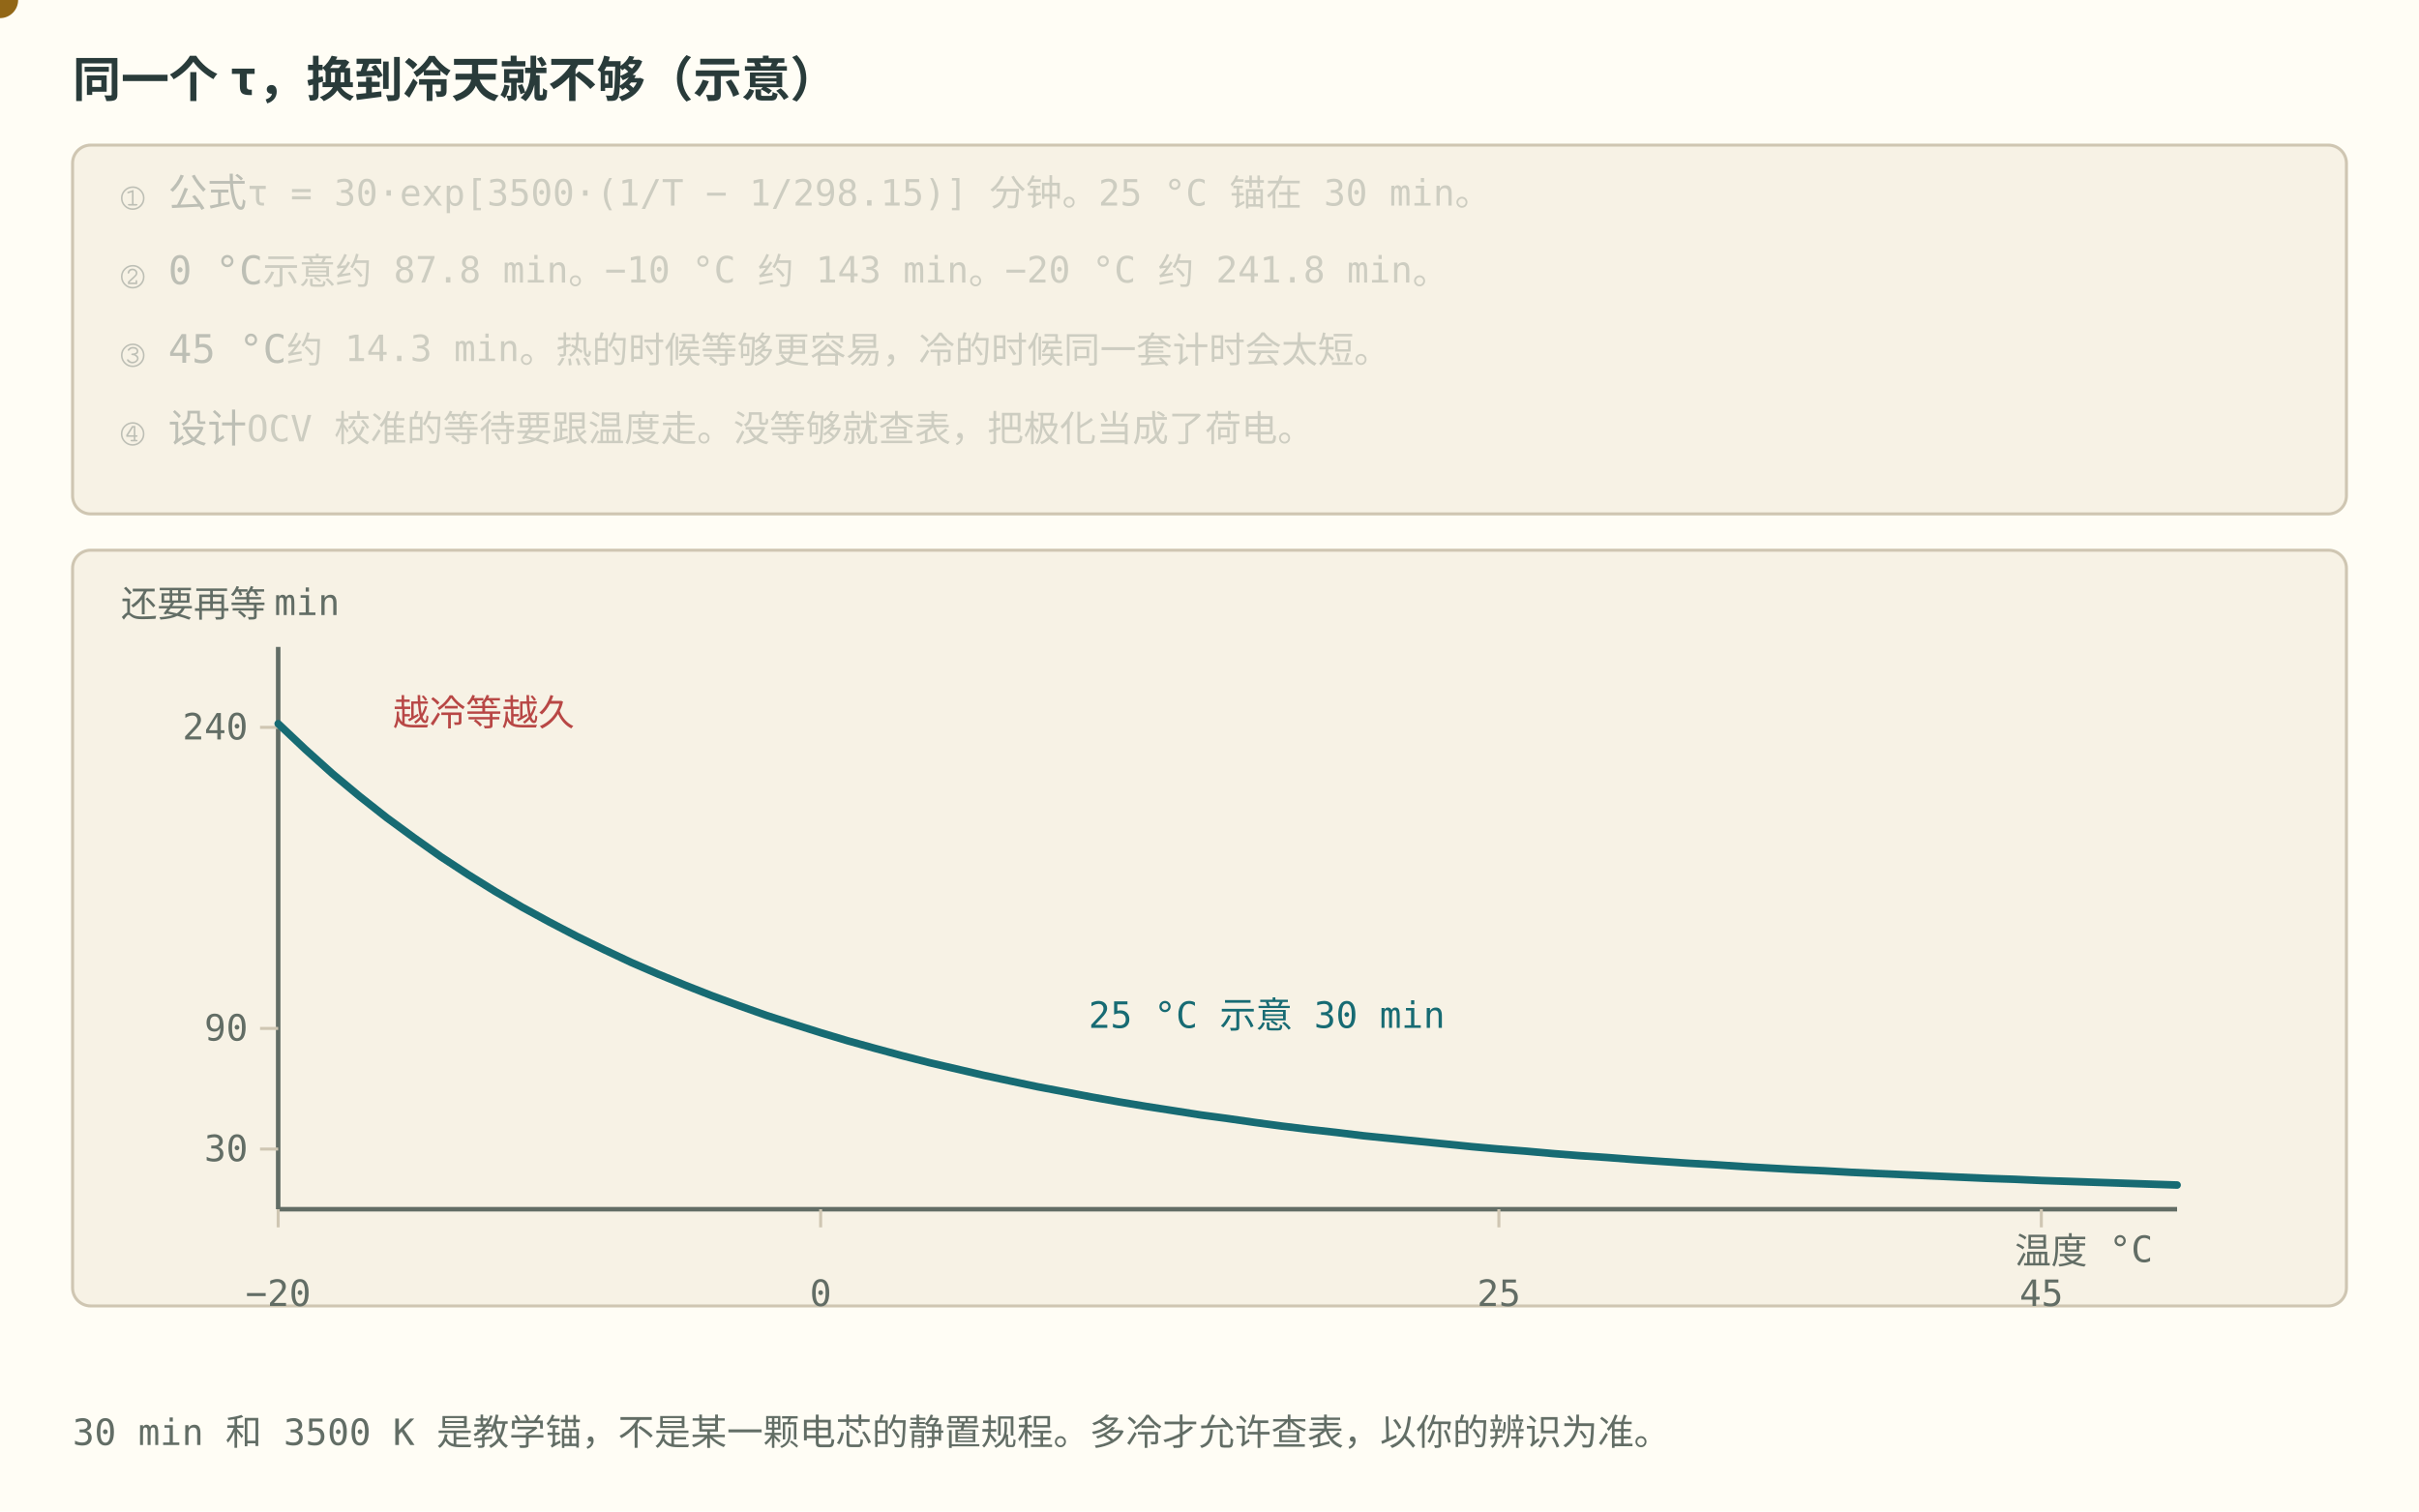
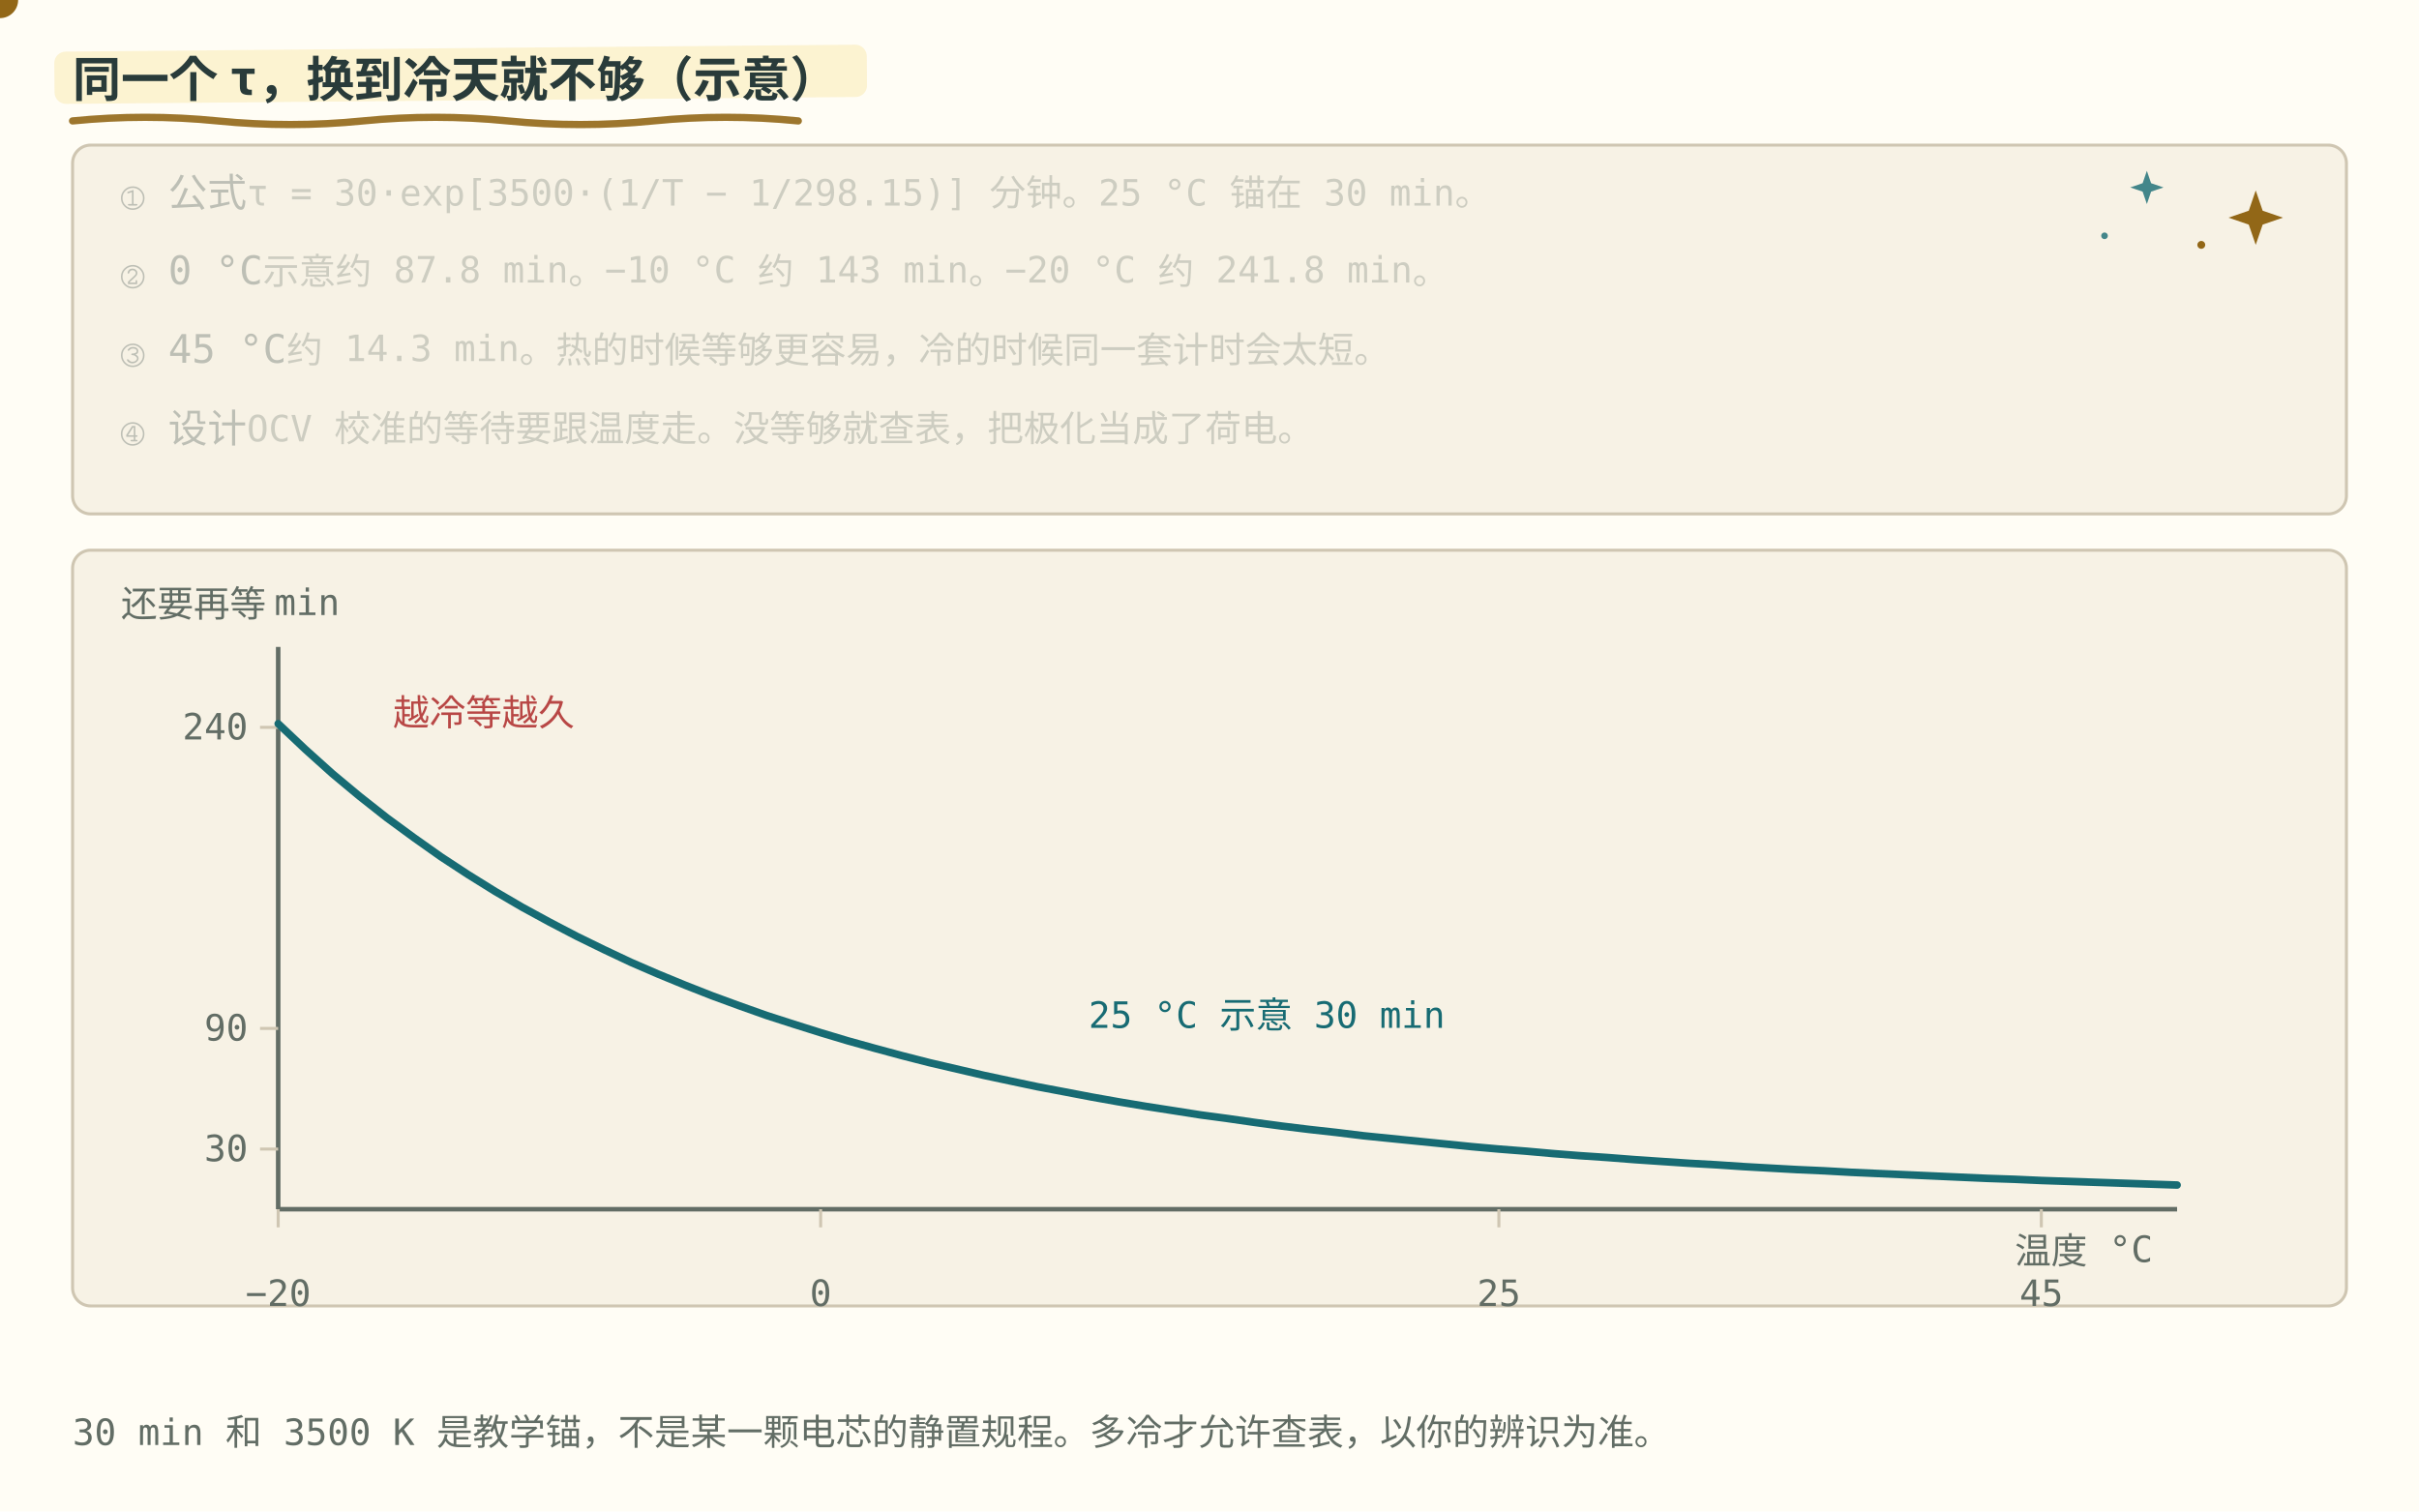
<svg xmlns="http://www.w3.org/2000/svg" role="img" viewBox="0 0 800 500" font-family="ui-monospace, Consolas, monospace">
  <style>
    .bg { fill: #fffdf5; }
    .panel { fill: #f7f2e5; stroke: #cfc6b2; }
    .axis { stroke: #626d65; stroke-width: 1.5; fill: none; }
    .grid { stroke: #cfc6b2; stroke-width: 1; fill: none; }
    .txt { fill: #293b3a; font-size: 13px; }
    .small { fill: #626d65; font-size: 12px; }
    .title { fill: #293b3a; font-size: 16px; font-weight: bold; }
    .hi { fill: #176b73; }
    .warn { fill: #b84745; }
    .ok { fill: #377b60; }
    .gold { fill: #926717; }
    .lineb { stroke: #176b73; stroke-width: 2.5; fill: none; }
    .liner { stroke: #b84745; stroke-width: 2.5; fill: none; }
    .lineg { stroke: #377b60; stroke-width: 2.5; fill: none; }
    .liney { stroke: #926717; stroke-width: 2.2; fill: none; stroke-dasharray: 6 4; }
    .dotb { fill: #176b73; }
    .dotr { fill: #b84745; }
    .dotg { fill: #377b60; }
    .doty { fill: #926717; }
    .boxb { fill: #e4f0df; stroke: #176b73; }
    .boxr { fill: #f6e2df; stroke: #b84745; }
    @media (prefers-color-scheme: dark) {
      .bg { fill: #192727; }
      .panel { fill: #223333; stroke: #496160; }
      .axis { stroke: #b0beb3; }
      .grid { stroke: #496160; }
      .txt { fill: #edf0e5; }
      .small { fill: #b0beb3; }
      .title { fill: #edf0e5; }
      .hi { fill: #7ec5c5; }
      .warn { fill: #f39b91; }
      .ok { fill: #8fc7a2; }
      .gold { fill: #dfbd78; }
      .lineb { stroke: #7ec5c5; }
      .liner { stroke: #f39b91; }
      .lineg { stroke: #8fc7a2; }
      .liney { stroke: #dfbd78; }
      .dotb { fill: #7ec5c5; }
      .dotr { fill: #f39b91; }
      .dotg { fill: #8fc7a2; }
      .doty { fill: #dfbd78; }
      .boxb { fill: #293f35; stroke: #7ec5c5; }
      .boxr { fill: #483336; stroke: #f39b91; }
    }
  </style>
+   <style id="bms-motion">
+     /* bms-motion: 手帐式动效注记（纯装饰，不改技术几何与既有 SMIL 时序） */
+     .bms-marker { fill: #fbefc7; opacity: .78; }
+     .bms-under { fill: none; stroke: #926717; stroke-width: 2.4; stroke-linecap: round; opacity: .9; }
+     .bms-spark-line { fill: none; stroke: #926717; stroke-width: 1.9; stroke-linecap: round; }
+     .bms-spark-fill { fill: #926717; }
+     .bms-spark-soft { fill: #176b73; opacity: .8; }
+     .bms-sticker { fill: none; stroke: #926717; stroke-width: 2; stroke-dasharray: 7 5; stroke-linecap: round; opacity: .85; }
+     .bms-halo { fill: none; stroke: #926717; stroke-width: 2; }
+     .bms-marker, .bms-under, .bms-sticker, .bms-halo,
+     .bms-spark, .bms-success, .bms-doodle { pointer-events: none; }
+     circle:has(&gt; animateMotion) { filter: drop-shadow(0 0 2px rgba(146,103,23,.5)) drop-shadow(0 0 5px rgba(196,145,52,.45)); }
+     rect:has(&gt; animateMotion) { filter: drop-shadow(0 0 3px rgba(196,145,52,.75)); }
+     g:has(&gt; circle):has(&gt; path.stroke-check) { filter: drop-shadow(0 0 5px rgba(55,123,96,.5)); }
+     @media (prefers-color-scheme: dark) {
+       .bms-marker { fill: #453e2b; opacity: .85; }
+       .bms-under { stroke: #dfbd78; }
+       .bms-spark-line { stroke: #dfbd78; }
+       .bms-spark-fill { fill: #dfbd78; }
+       .bms-spark-soft { fill: #7ec5c5; }
+       .bms-sticker { stroke: #dfbd78; }
+       .bms-halo { stroke: #dfbd78; }
+       circle:has(&gt; animateMotion) { filter: drop-shadow(0 0 2px rgba(223,189,120,.8)) drop-shadow(0 0 7px rgba(223,189,120,.9)); }
+       rect:has(&gt; animateMotion) { filter: drop-shadow(0 0 6px rgba(223,189,120,.8)); }
+       g:has(&gt; circle):has(&gt; path.stroke-check) { filter: drop-shadow(0 0 6px rgba(143,199,162,.7)); }
+     }
+     @media (prefers-reduced-motion: reduce) { .bms-spark, .bms-success, .bms-doodle { display: none; } }
+ </style>
  <rect class="bg" width="800" height="500" />
+   <rect class="bms-marker" aria-hidden="true" x="18.0" y="17.1" width="268.7" height="17.3" rx="3.8" transform="rotate(-.5 18.0 25.8)" />
+   <path class="bms-under" aria-hidden="true" d="M24.0 40.0 q 24.0 -2.4 48.0 0 t 48 0 t 48 0 t 48 0 t 48 0" />
  <text class="title" x="24" y="32">同一个 τ，换到冷天就不够（示意）</text>
  <rect class="panel" x="24" y="48" width="752" height="122" rx="6" />
+   <g class="bms-doodle" aria-hidden="true" transform="translate(746.0 72.0)">
+     <animateTransform attributeName="transform" type="rotate" values="-6;7;-6" keyTimes="0;0.5;1" dur="5.4s" repeatCount="indefinite" additive="sum" />
+     <animate attributeName="opacity" values="0.62;1;0.62" keyTimes="0;0.5;1" dur="3.6s" repeatCount="indefinite" />
+     <path class="bms-spark-fill" d="M0 -9 L2.3 -2.3 L9 0 L2.3 2.3 L0 9 L-2.3 2.3 L-9 0 L-2.3 -2.3 Z" />
+   </g>
+   <g class="bms-doodle" aria-hidden="true" transform="translate(710.0 62.0)">
+     <animateTransform attributeName="transform" type="rotate" values="5;-4;5" keyTimes="0;0.5;1" dur="6.2s" repeatCount="indefinite" additive="sum" />
+     <animate attributeName="opacity" values="0.5;0.9;0.5" keyTimes="0;0.5;1" dur="4.4s" repeatCount="indefinite" />
+     <path class="bms-spark-soft" d="M0 -5.5 L1.4 -1.4 L5.5 0 L1.4 1.4 L0 5.5 L-1.4 1.4 L-5.5 0 L-1.4 -1.4 Z" />
+   </g>
+   <g class="bms-doodle" aria-hidden="true">
+     <circle class="bms-spark-fill" cx="728.0" cy="81.0" r="1.3" />
+     <circle class="bms-spark-soft" cx="696.0" cy="78.0" r="1.1" />
+   </g>
  <text class="txt" x="40" y="68" opacity="0.28">① 公式<tspan class="small">　τ = 30·exp[3500·(1/T − 1/298.15)] 分钟。25 °C 锚在 30 min。</tspan>
    <animate calcMode="spline" keySplines="0.42 0 0.58 1;0.7 0 0.84 0;0.42 0 0.58 1;0.42 0 0.58 1;0.42 0 0.58 1;0.42 0 0.58 1;0.42 0 0.58 1" attributeName="opacity" values="1;1;0.28;0.28;0.28;0.28;0.28;0.28" keyTimes="0;0.249;0.25;0.499;0.5;0.749;0.75;1" dur="12s" repeatCount="indefinite" />
  </text>
  <text class="txt" x="40" y="94" opacity="0.28">② 0 °C<tspan class="small">　示意约 87.8 min。−10 °C 约 143 min。−20 °C 约 241.8 min。</tspan>
    <animate calcMode="spline" keySplines="0.42 0 0.58 1;0.16 1 0.3 1;0.42 0 0.58 1;0.7 0 0.84 0;0.42 0 0.58 1;0.42 0 0.58 1;0.42 0 0.58 1" attributeName="opacity" values="0.28;0.28;1;1;0.28;0.28;0.28;0.28" keyTimes="0;0.249;0.25;0.499;0.5;0.749;0.75;1" dur="12s" repeatCount="indefinite" />
  </text>
  <text class="txt" x="40" y="120" opacity="0.28">③ 45 °C<tspan class="small">　约 14.3 min。热的时候等够更容易，冷的时候同一套计时会太短。</tspan>
    <animate calcMode="spline" keySplines="0.42 0 0.58 1;0.42 0 0.58 1;0.42 0 0.58 1;0.16 1 0.3 1;0.42 0 0.58 1;0.7 0 0.84 0;0.42 0 0.58 1" attributeName="opacity" values="0.28;0.28;0.28;0.28;1;1;0.28;0.28" keyTimes="0;0.249;0.25;0.499;0.5;0.749;0.75;1" dur="12s" repeatCount="indefinite" />
  </text>
  <text class="txt" x="40" y="146" opacity="0.28">④ 设计<tspan class="small">　OCV 校准的等待要跟温度走。没等够就查表，把极化当成了荷电。</tspan>
    <animate calcMode="spline" keySplines="0.42 0 0.58 1;0.42 0 0.58 1;0.42 0 0.58 1;0.42 0 0.58 1;0.42 0 0.58 1;0.16 1 0.3 1;0.42 0 0.58 1" attributeName="opacity" values="0.28;0.28;0.28;0.28;0.28;0.28;1;1" keyTimes="0;0.249;0.25;0.499;0.5;0.749;0.75;1" dur="12s" repeatCount="indefinite" />
  </text>
  <rect class="panel" x="24" y="182" width="752" height="250" rx="6" />
  <text class="small" x="40" y="204">还要再等 min</text>
  <line class="axis" x1="92.0" y1="214.0" x2="92.0" y2="400.0" />
  <line class="axis" x1="92.0" y1="400.0" x2="720.0" y2="400.0" />
  <text class="small" x="712.0" y="418" text-anchor="end">温度 °C</text>
  <line class="grid" x1="92.0" y1="400.0" x2="92.0" y2="406.0" />
  <text class="small" x="92.0" y="432" text-anchor="middle">−20</text>
  <line class="grid" x1="271.4" y1="400.0" x2="271.4" y2="406.0" />
  <text class="small" x="271.4" y="432" text-anchor="middle">0</text>
  <line class="grid" x1="495.7" y1="400.0" x2="495.7" y2="406.0" />
  <text class="small" x="495.7" y="432" text-anchor="middle">25</text>
  <line class="grid" x1="675.1" y1="400.0" x2="675.1" y2="406.0" />
  <text class="small" x="675.1" y="432" text-anchor="middle">45</text>
  <line class="grid" x1="86.0" y1="380.1" x2="92.0" y2="380.1" />
  <text class="small" x="82.0" y="384.1" text-anchor="end">30</text>
  <line class="grid" x1="86.0" y1="340.2" x2="92.0" y2="340.2" />
  <text class="small" x="82.0" y="344.2" text-anchor="end">90</text>
  <line class="grid" x1="86.0" y1="240.6" x2="92.0" y2="240.6" />
  <text class="small" x="82.0" y="244.6" text-anchor="end">240</text>
  <polyline class="lineb" points="92.0,239.4 101.0,247.9 109.9,255.9 118.9,263.4 127.9,270.5 136.9,277.1 145.8,283.4 154.8,289.3 163.8,294.9 172.7,300.1 181.7,305.0 190.7,309.7 199.7,314.1 208.6,318.3 217.6,322.2 226.6,325.9 235.5,329.4 244.5,332.7 253.5,335.9 262.5,338.8 271.4,341.6 280.4,344.3 289.4,346.8 298.3,349.2 307.3,351.5 316.3,353.6 325.3,355.7 334.2,357.6 343.2,359.5 352.2,361.2 361.1,362.9 370.1,364.5 379.1,366.0 388.1,367.4 397.0,368.8 406.0,370.0 415.0,371.3 423.9,372.5 432.9,373.6 441.9,374.6 450.9,375.7 459.8,376.6 468.8,377.5 477.8,378.4 486.7,379.3 495.7,380.1 504.7,380.8 513.7,381.6 522.6,382.3 531.6,382.9 540.6,383.6 549.5,384.2 558.5,384.8 567.5,385.3 576.5,385.9 585.4,386.4 594.4,386.9 603.4,387.3 612.3,387.8 621.3,388.2 630.3,388.6 639.3,389.0 648.2,389.4 657.2,389.8 666.2,390.1 675.1,390.5 684.1,390.8 693.1,391.1 702.1,391.4 711.0,391.7 720.0,392.0" stroke-linejoin="round" stroke-linecap="round" />
  <text class="hi" x="360" y="340">25 °C 示意 30 min</text>
  <text class="warn" x="130" y="240">越冷等越久</text>
  <circle class="doty" r="6">
    <animate data-ease="linear" attributeName="cx" values="92.0;144.3;196.7;249.0;301.3;353.7;406.0;458.3;510.7;563.0;615.3;667.7;720.0" keyTimes="0;0.083;0.167;0.25;0.333;0.417;0.5;0.583;0.667;0.75;0.833;0.917;1" dur="12s" repeatCount="indefinite" />
    <animate data-ease="linear" attributeName="cy" values="239.4;282.4;312.6;334.3;350.0;361.5;370.0;376.5;381.3;385.1;387.9;390.2;392.0" keyTimes="0;0.083;0.167;0.25;0.333;0.417;0.5;0.583;0.667;0.75;0.833;0.917;1" dur="12s" repeatCount="indefinite" />
  </circle>
  <text class="small" x="24" y="478">30 min 和 3500 K 是教学锚，不是某一颗电芯的静置规程。多冷才允许查表，以你的辨识为准。</text>
</svg>
